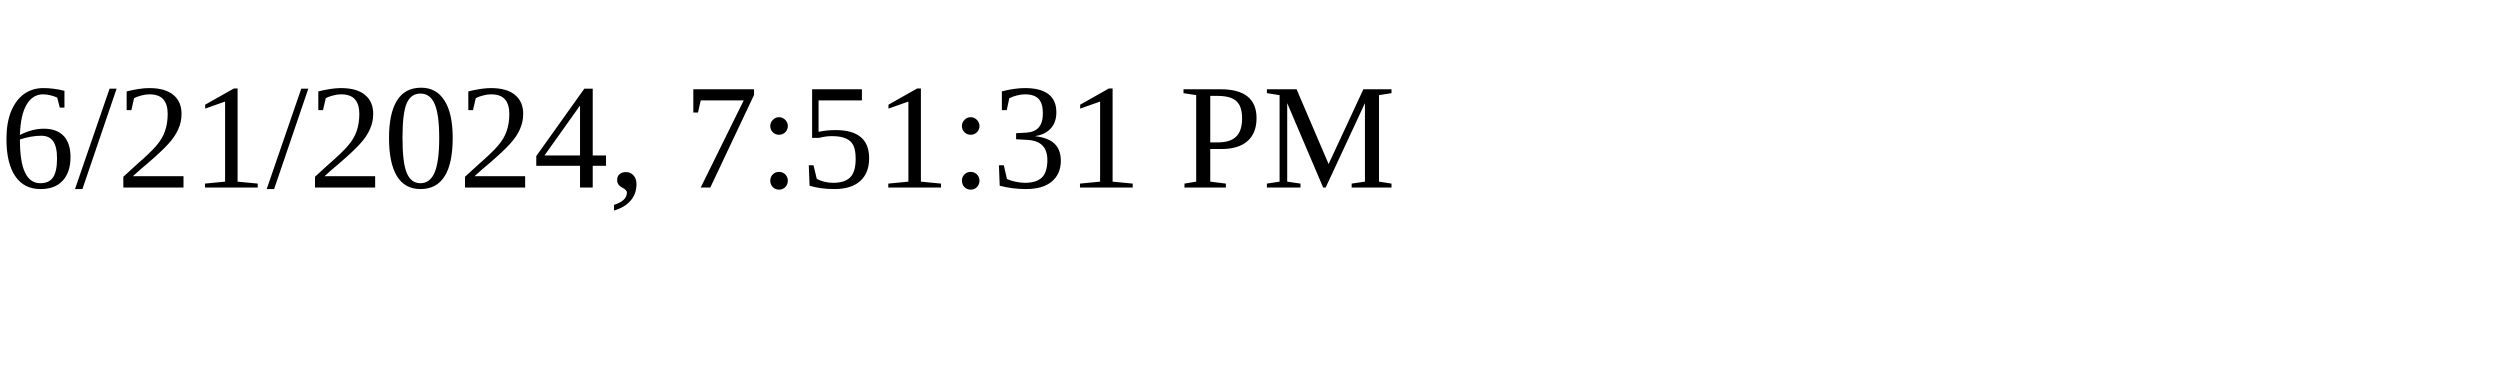
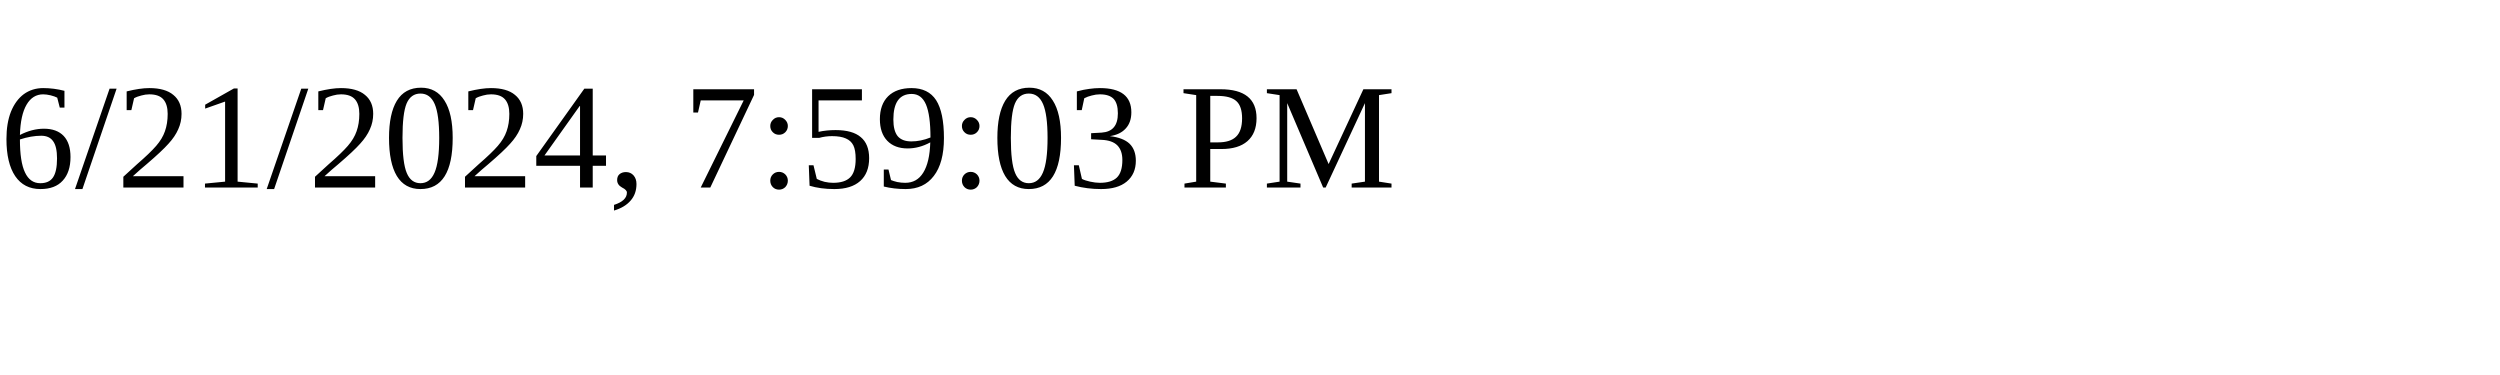
<svg xmlns="http://www.w3.org/2000/svg" height="30" width="200">
-   <text x="0" y="15">6/21/2024, 7:51:31 PM</text>
+   <text x="0" y="15">6/21/2024, 7:59:03 PM</text>
</svg>
